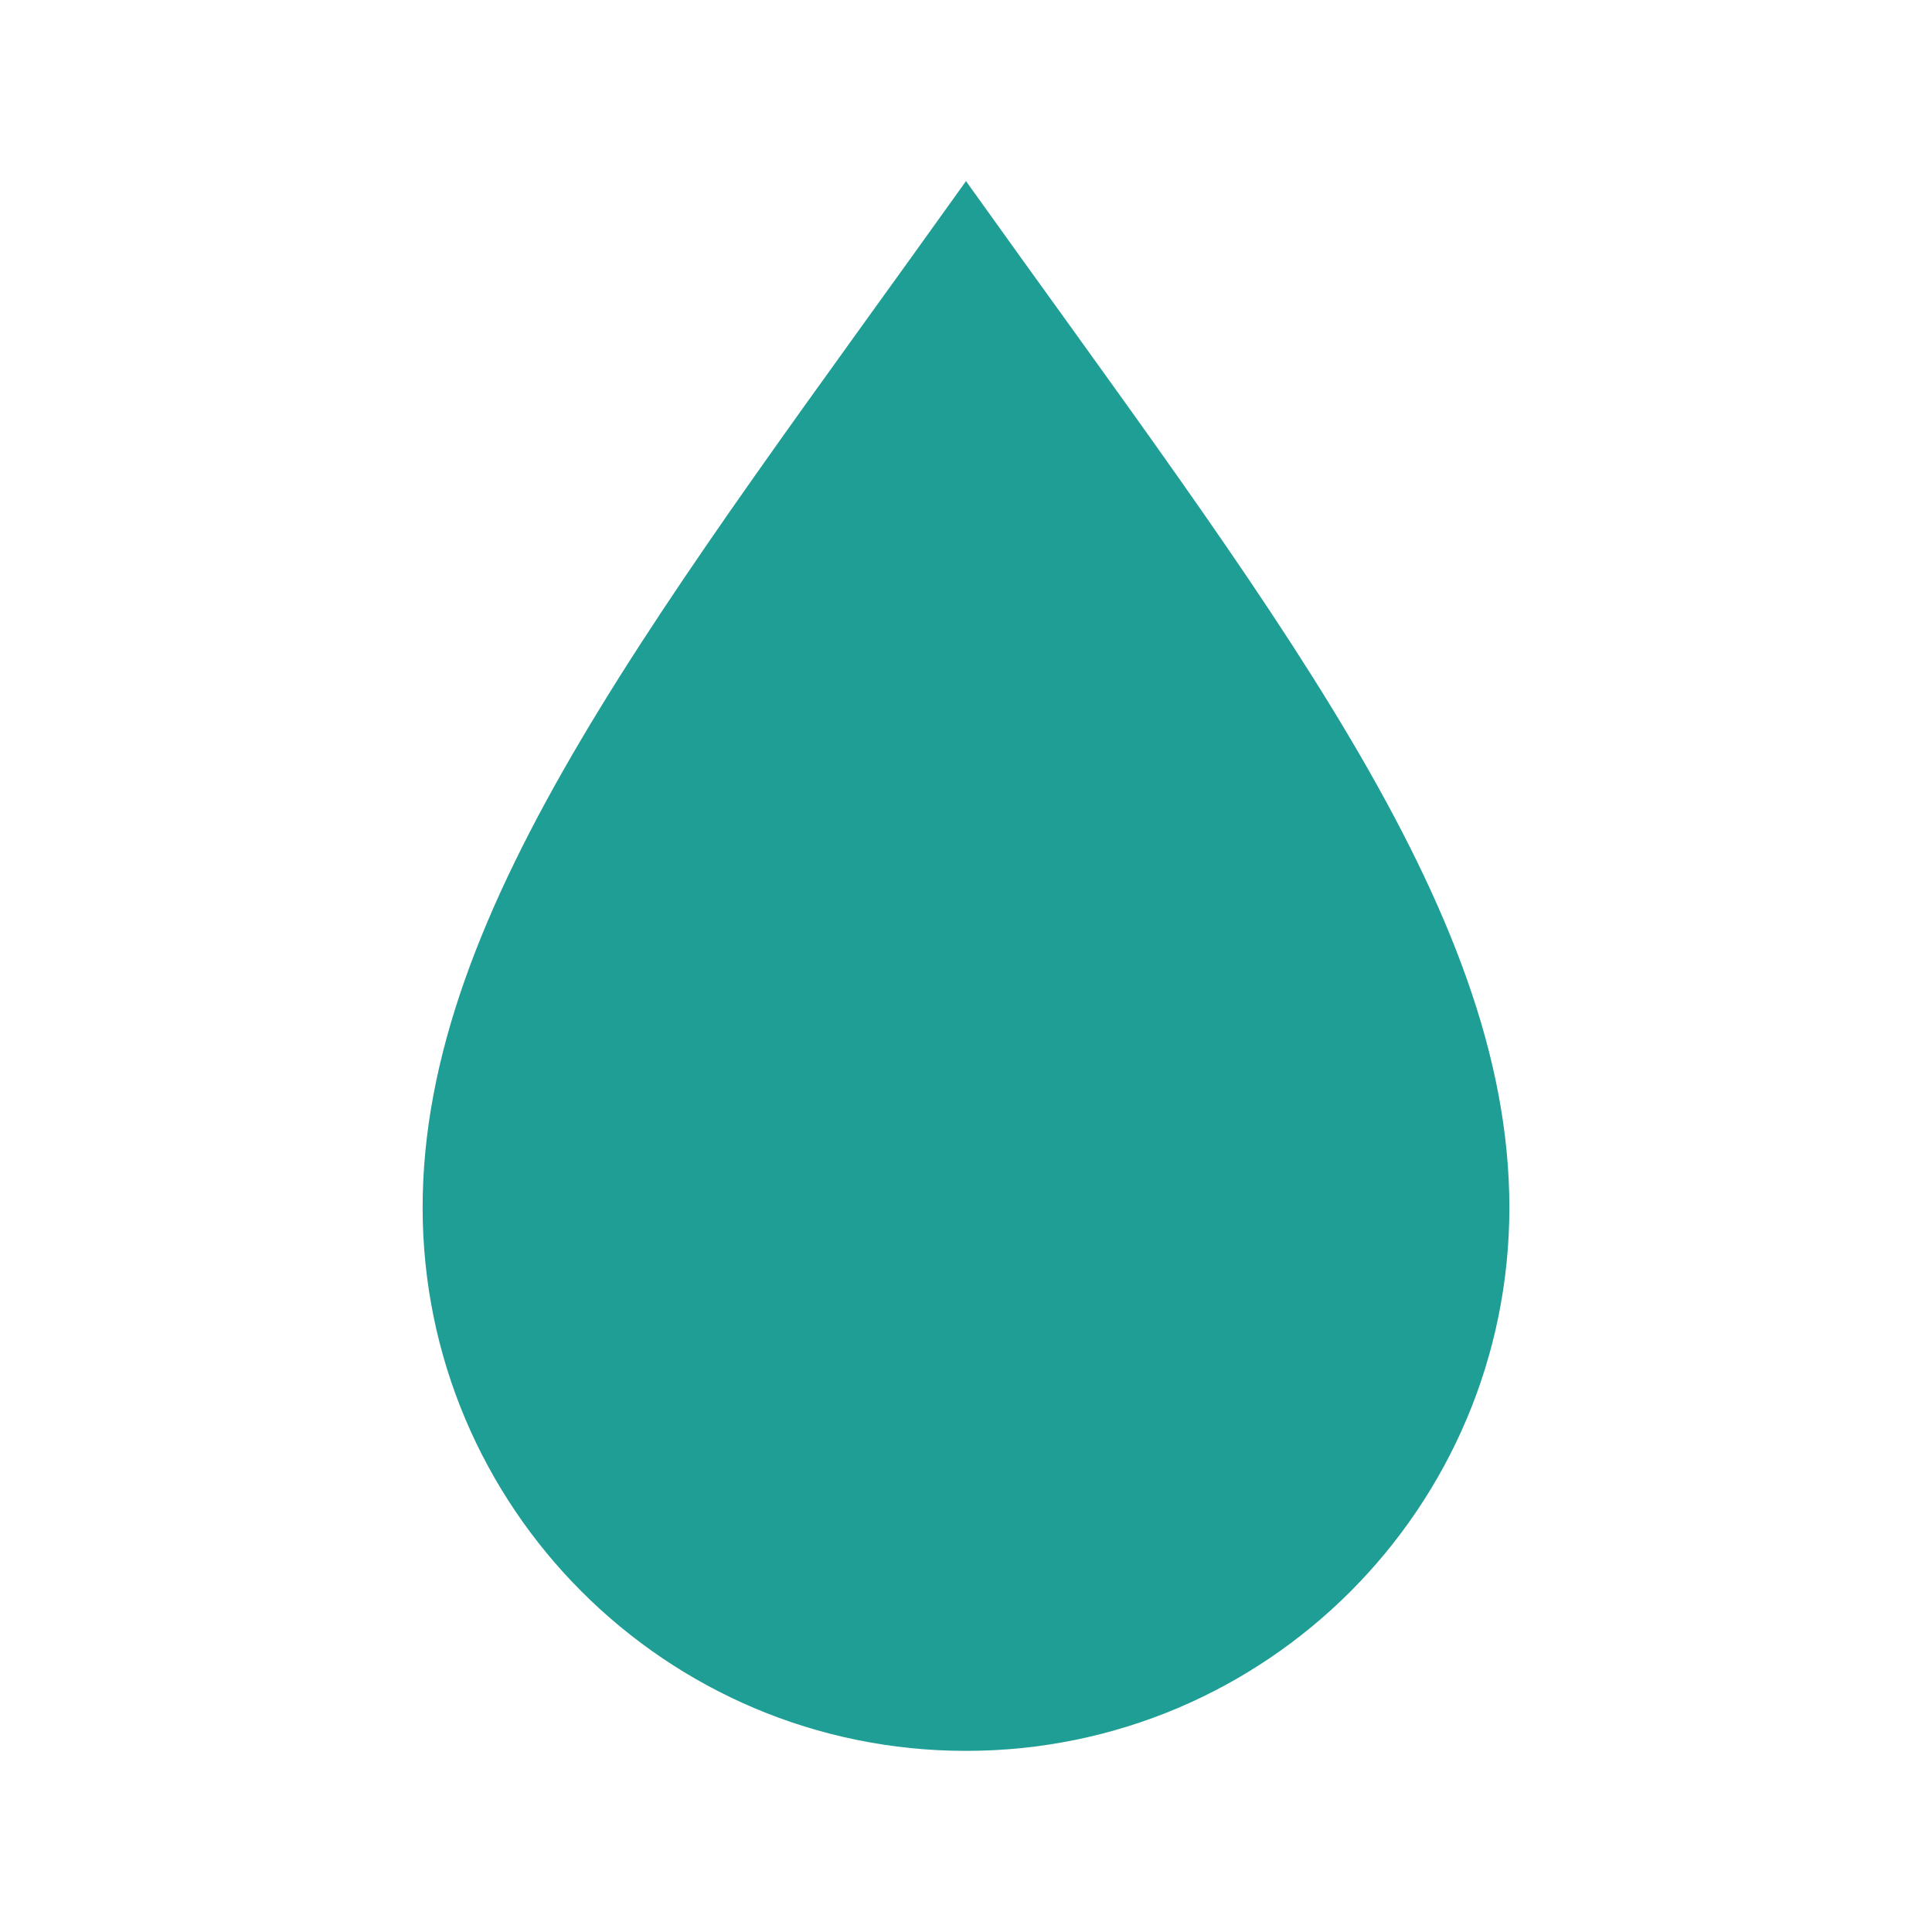
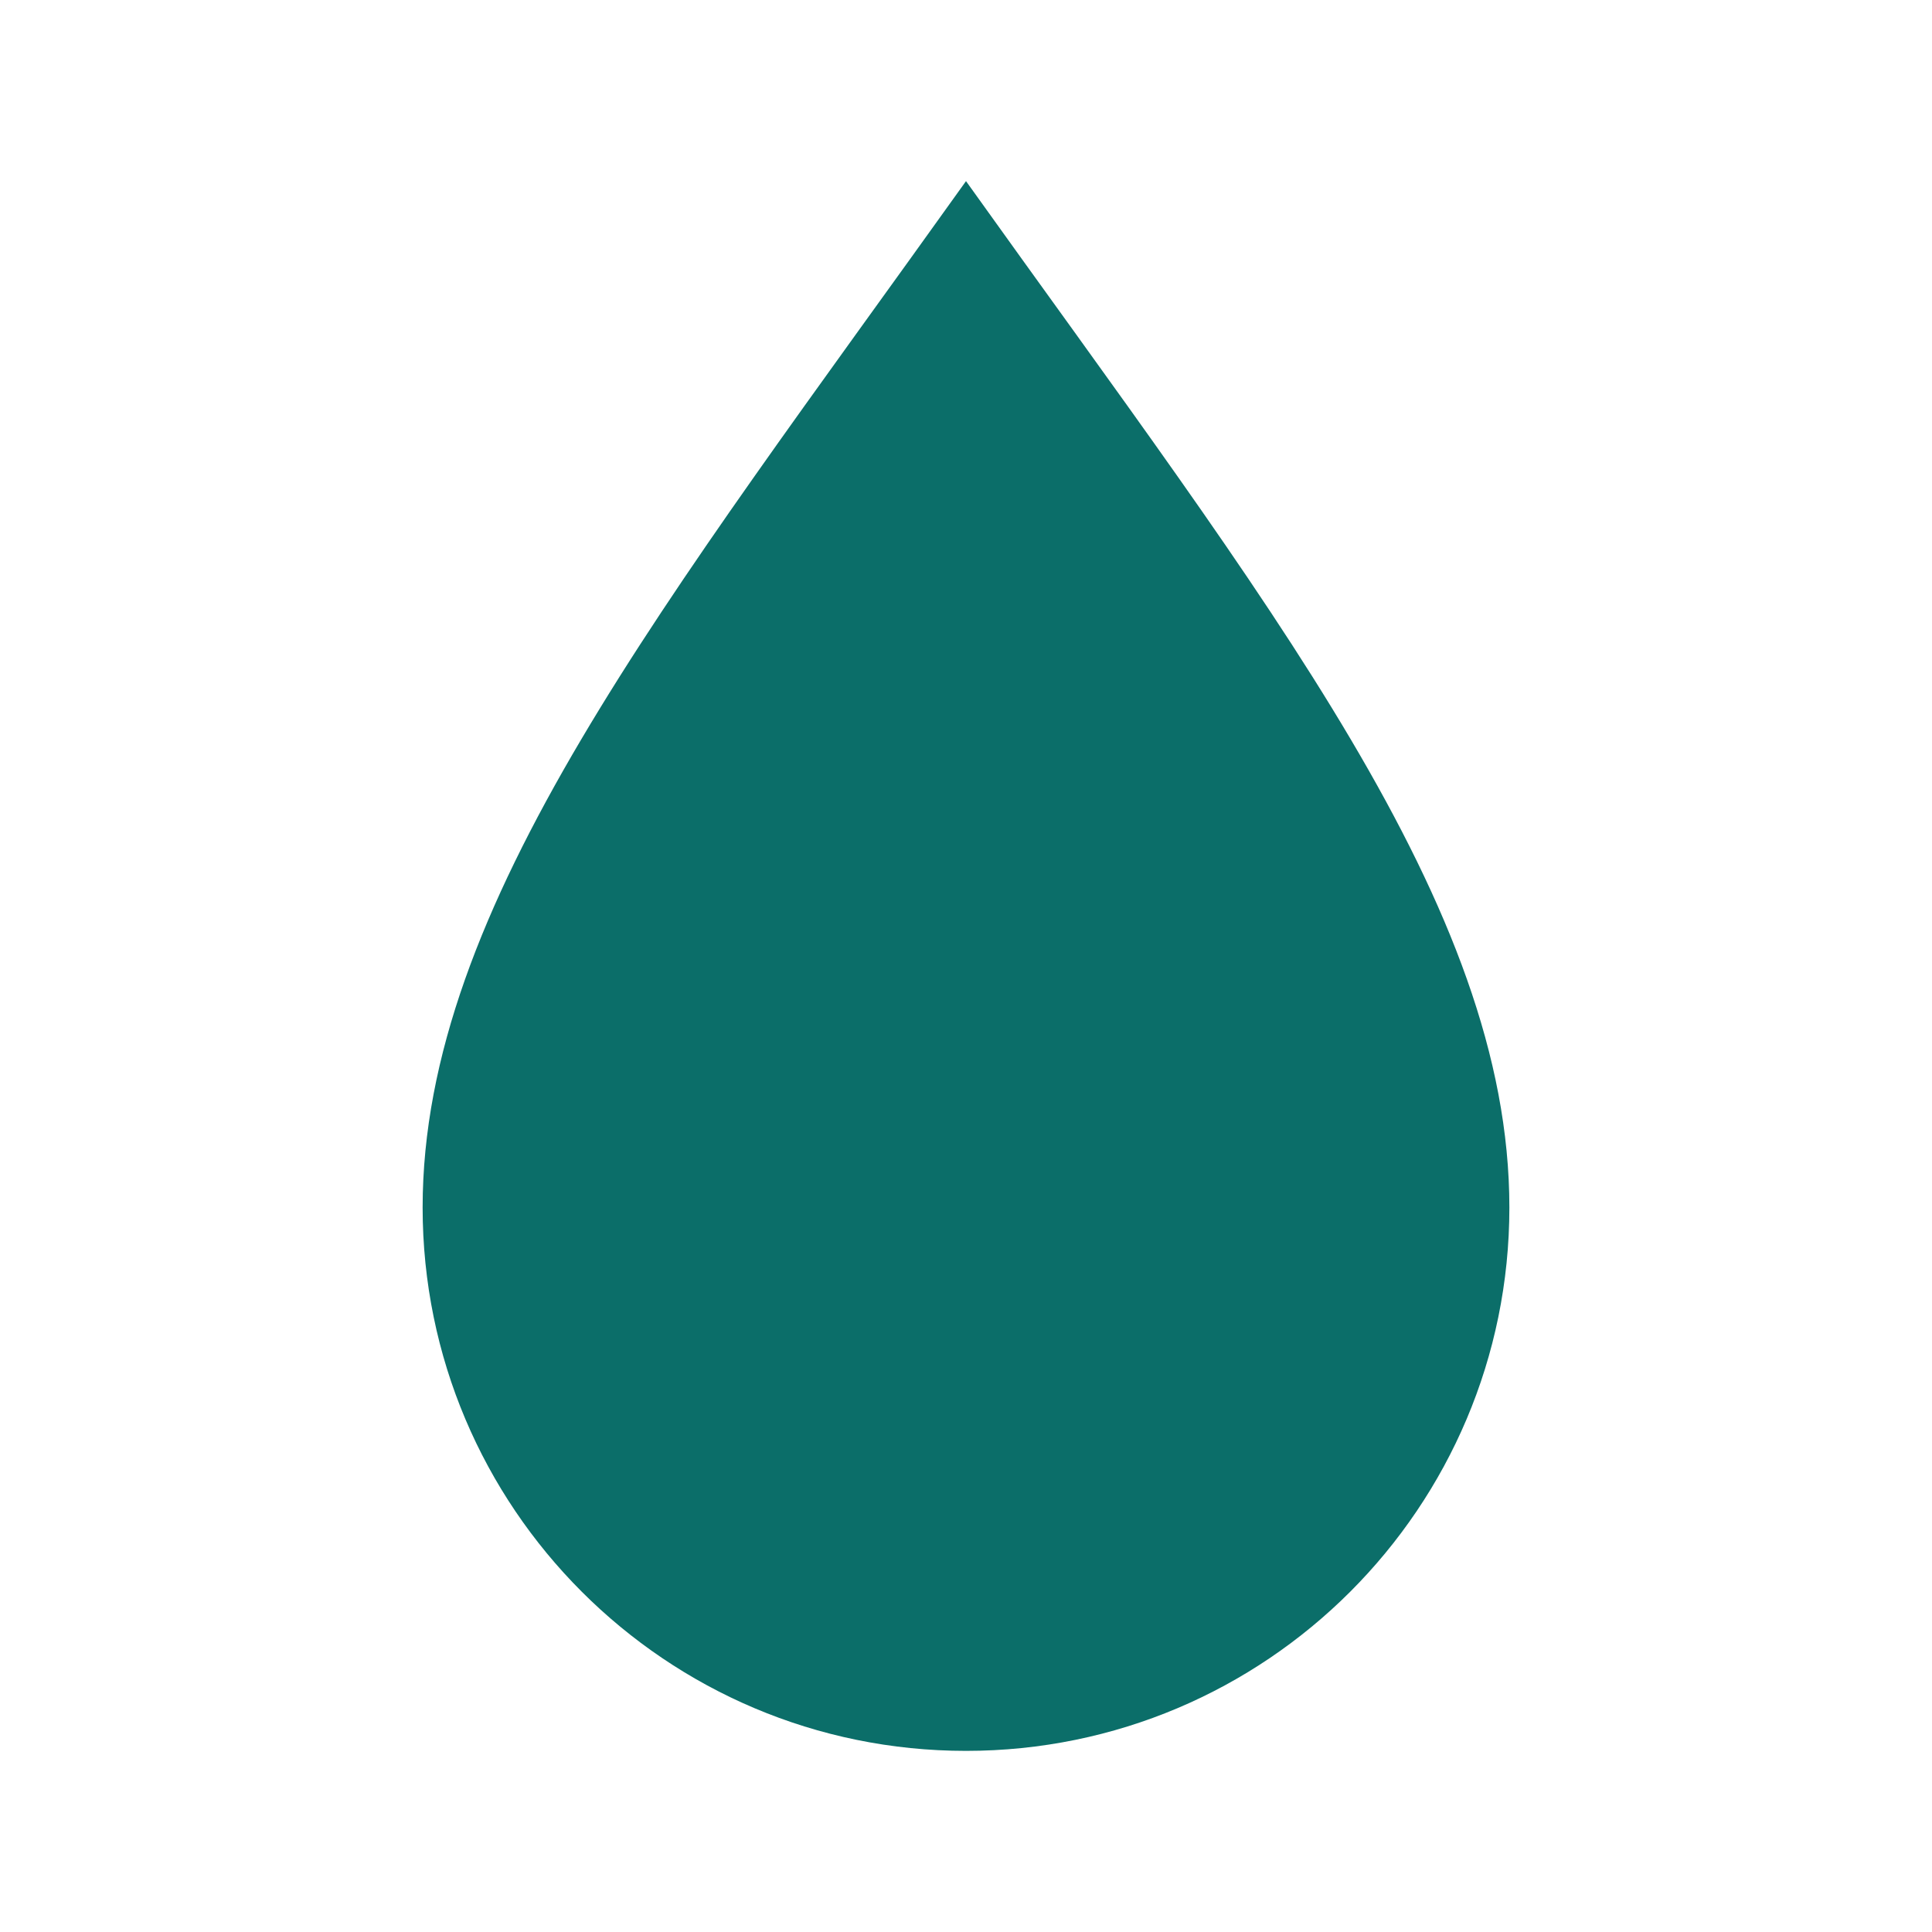
<svg xmlns="http://www.w3.org/2000/svg" viewBox="0 0 32 32">
-   <path d="M16 3C11 10 7 15 7 20a9 9 0 0 0 18 0c0-5-4-10-9-17Z" fill="#1f9e96" />
+   <path d="M16 3C11 10 7 15 7 20a9 9 0 0 0 18 0c0-5-4-10-9-17Z" fill="#0B6E69" />
</svg>
